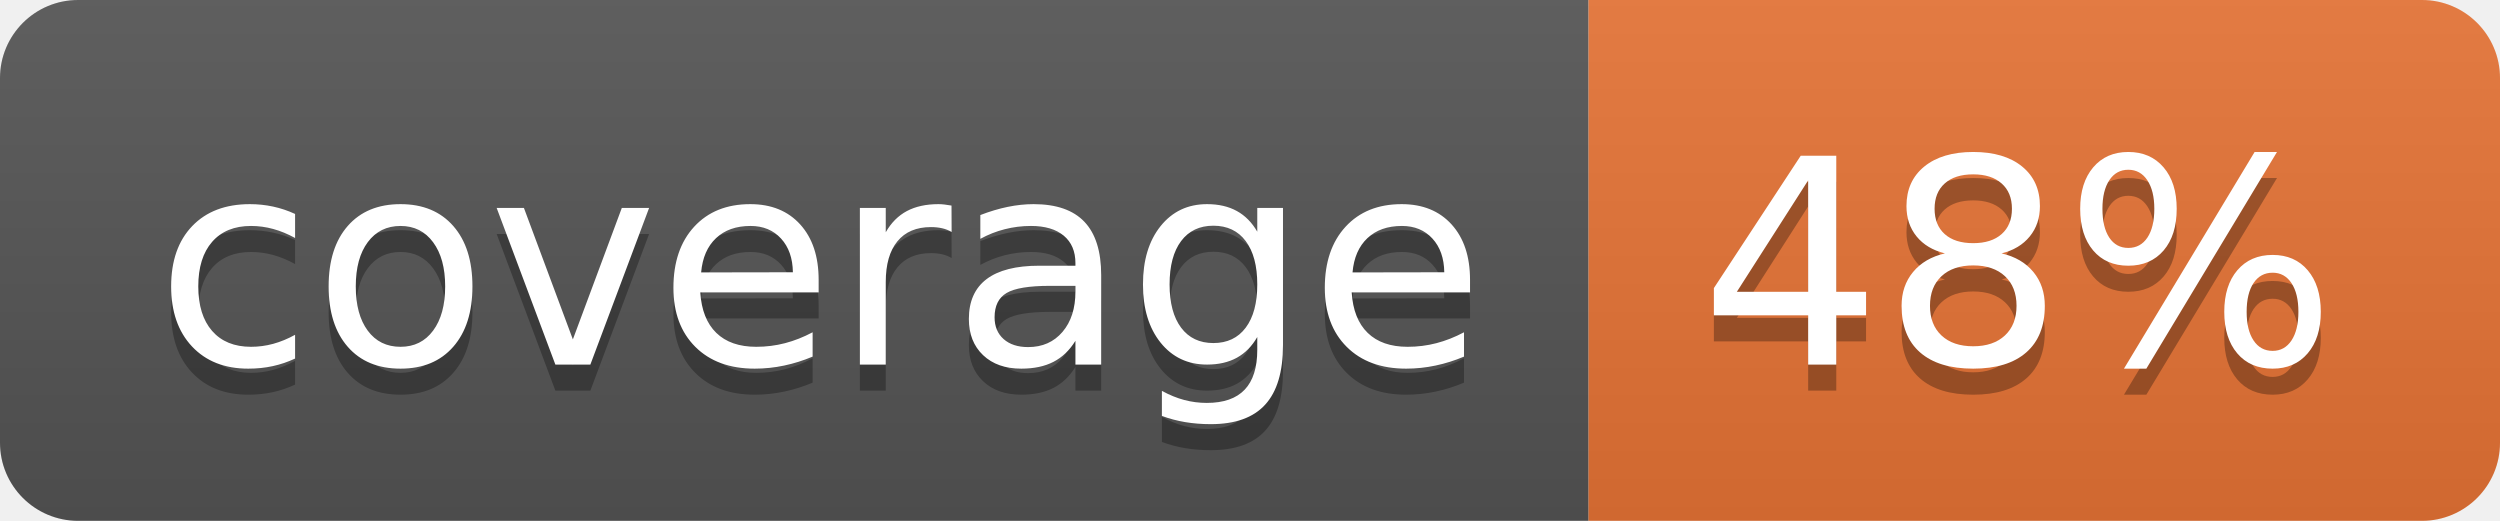
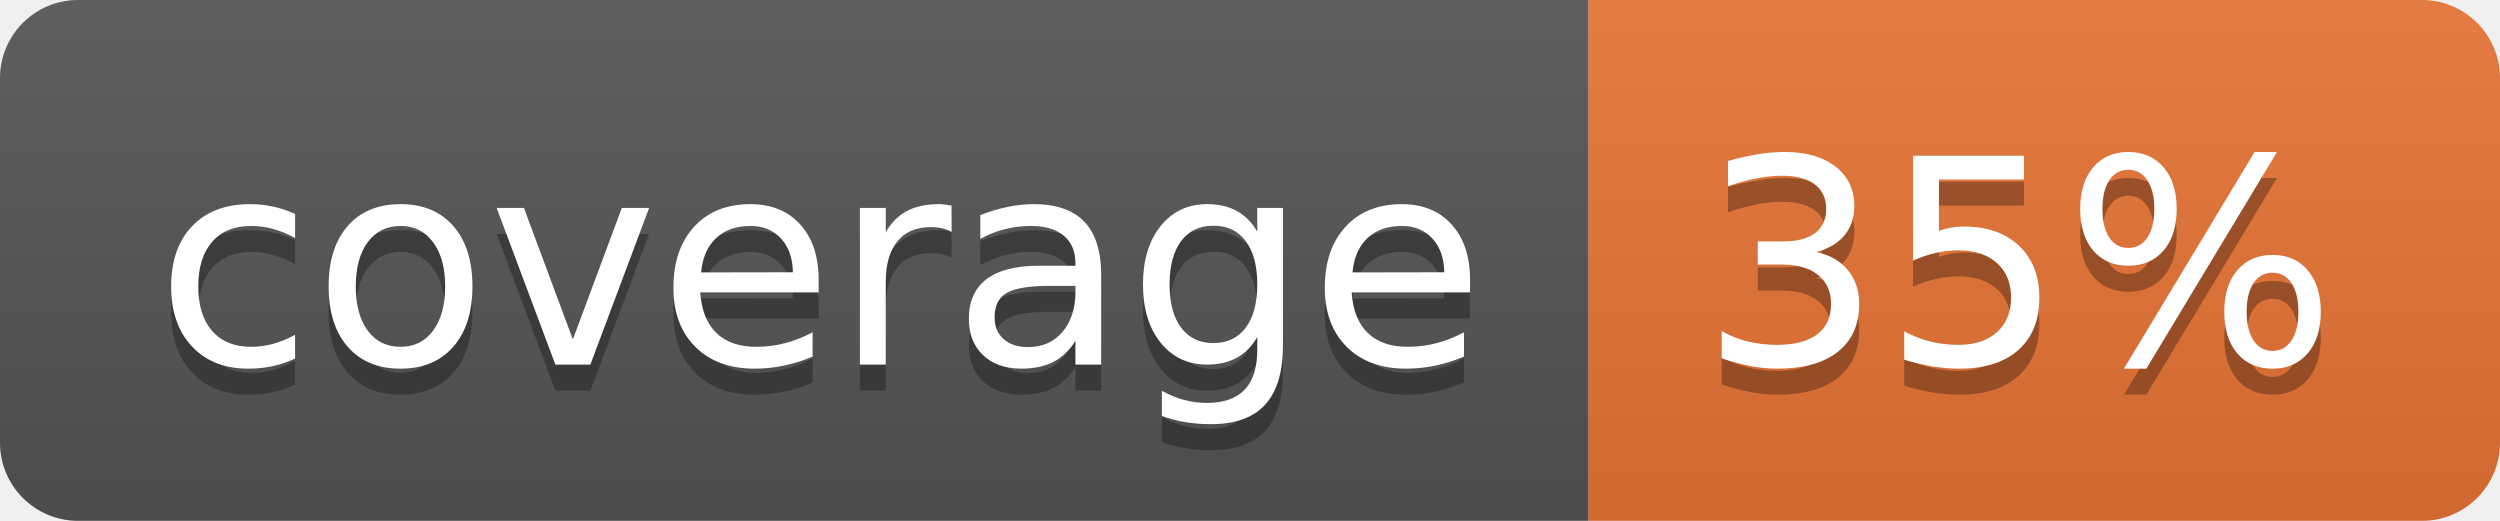
<svg xmlns="http://www.w3.org/2000/svg" width="96" height="20">
  <linearGradient id="b" x2="0" y2="100%">
    <stop offset="0" stop-color="#bbb" stop-opacity=".1" />
    <stop offset="1" stop-opacity=".1" />
  </linearGradient>
  <clipPath id="a">
    <rect width="96" height="20" rx="3" fill="#fff" />
  </clipPath>
  <g clip-path="url(#a)">
    <path fill="#555" d="M0 0h61v20H0z" />
    <path fill="#E87435" d="M61 0h35v20H61z" />
    <path fill="url(#b)" d="M0 0h96v20H0z" />
  </g>
  <g fill="#fff" text-anchor="middle" font-family="DejaVu Sans,Verdana,Geneva,sans-serif" font-size="110">
    <text x="315" y="150" fill="#010101" fill-opacity=".3" transform="scale(.1)" textLength="510">coverage</text>
    <text x="315" y="140" transform="scale(.1)" textLength="510">coverage</text>
-     <text x="775" y="150" fill="#010101" fill-opacity=".3" transform="scale(.1)" textLength="250">48%</text>
-     <text x="775" y="140" transform="scale(.1)" textLength="250">48%</text>
+     <text x="775" y="150" fill="#010101" fill-opacity=".3" transform="scale(.1)" textLength="250">35%</text>
+     <text x="775" y="140" transform="scale(.1)" textLength="250">35%</text>
  </g>
</svg>
